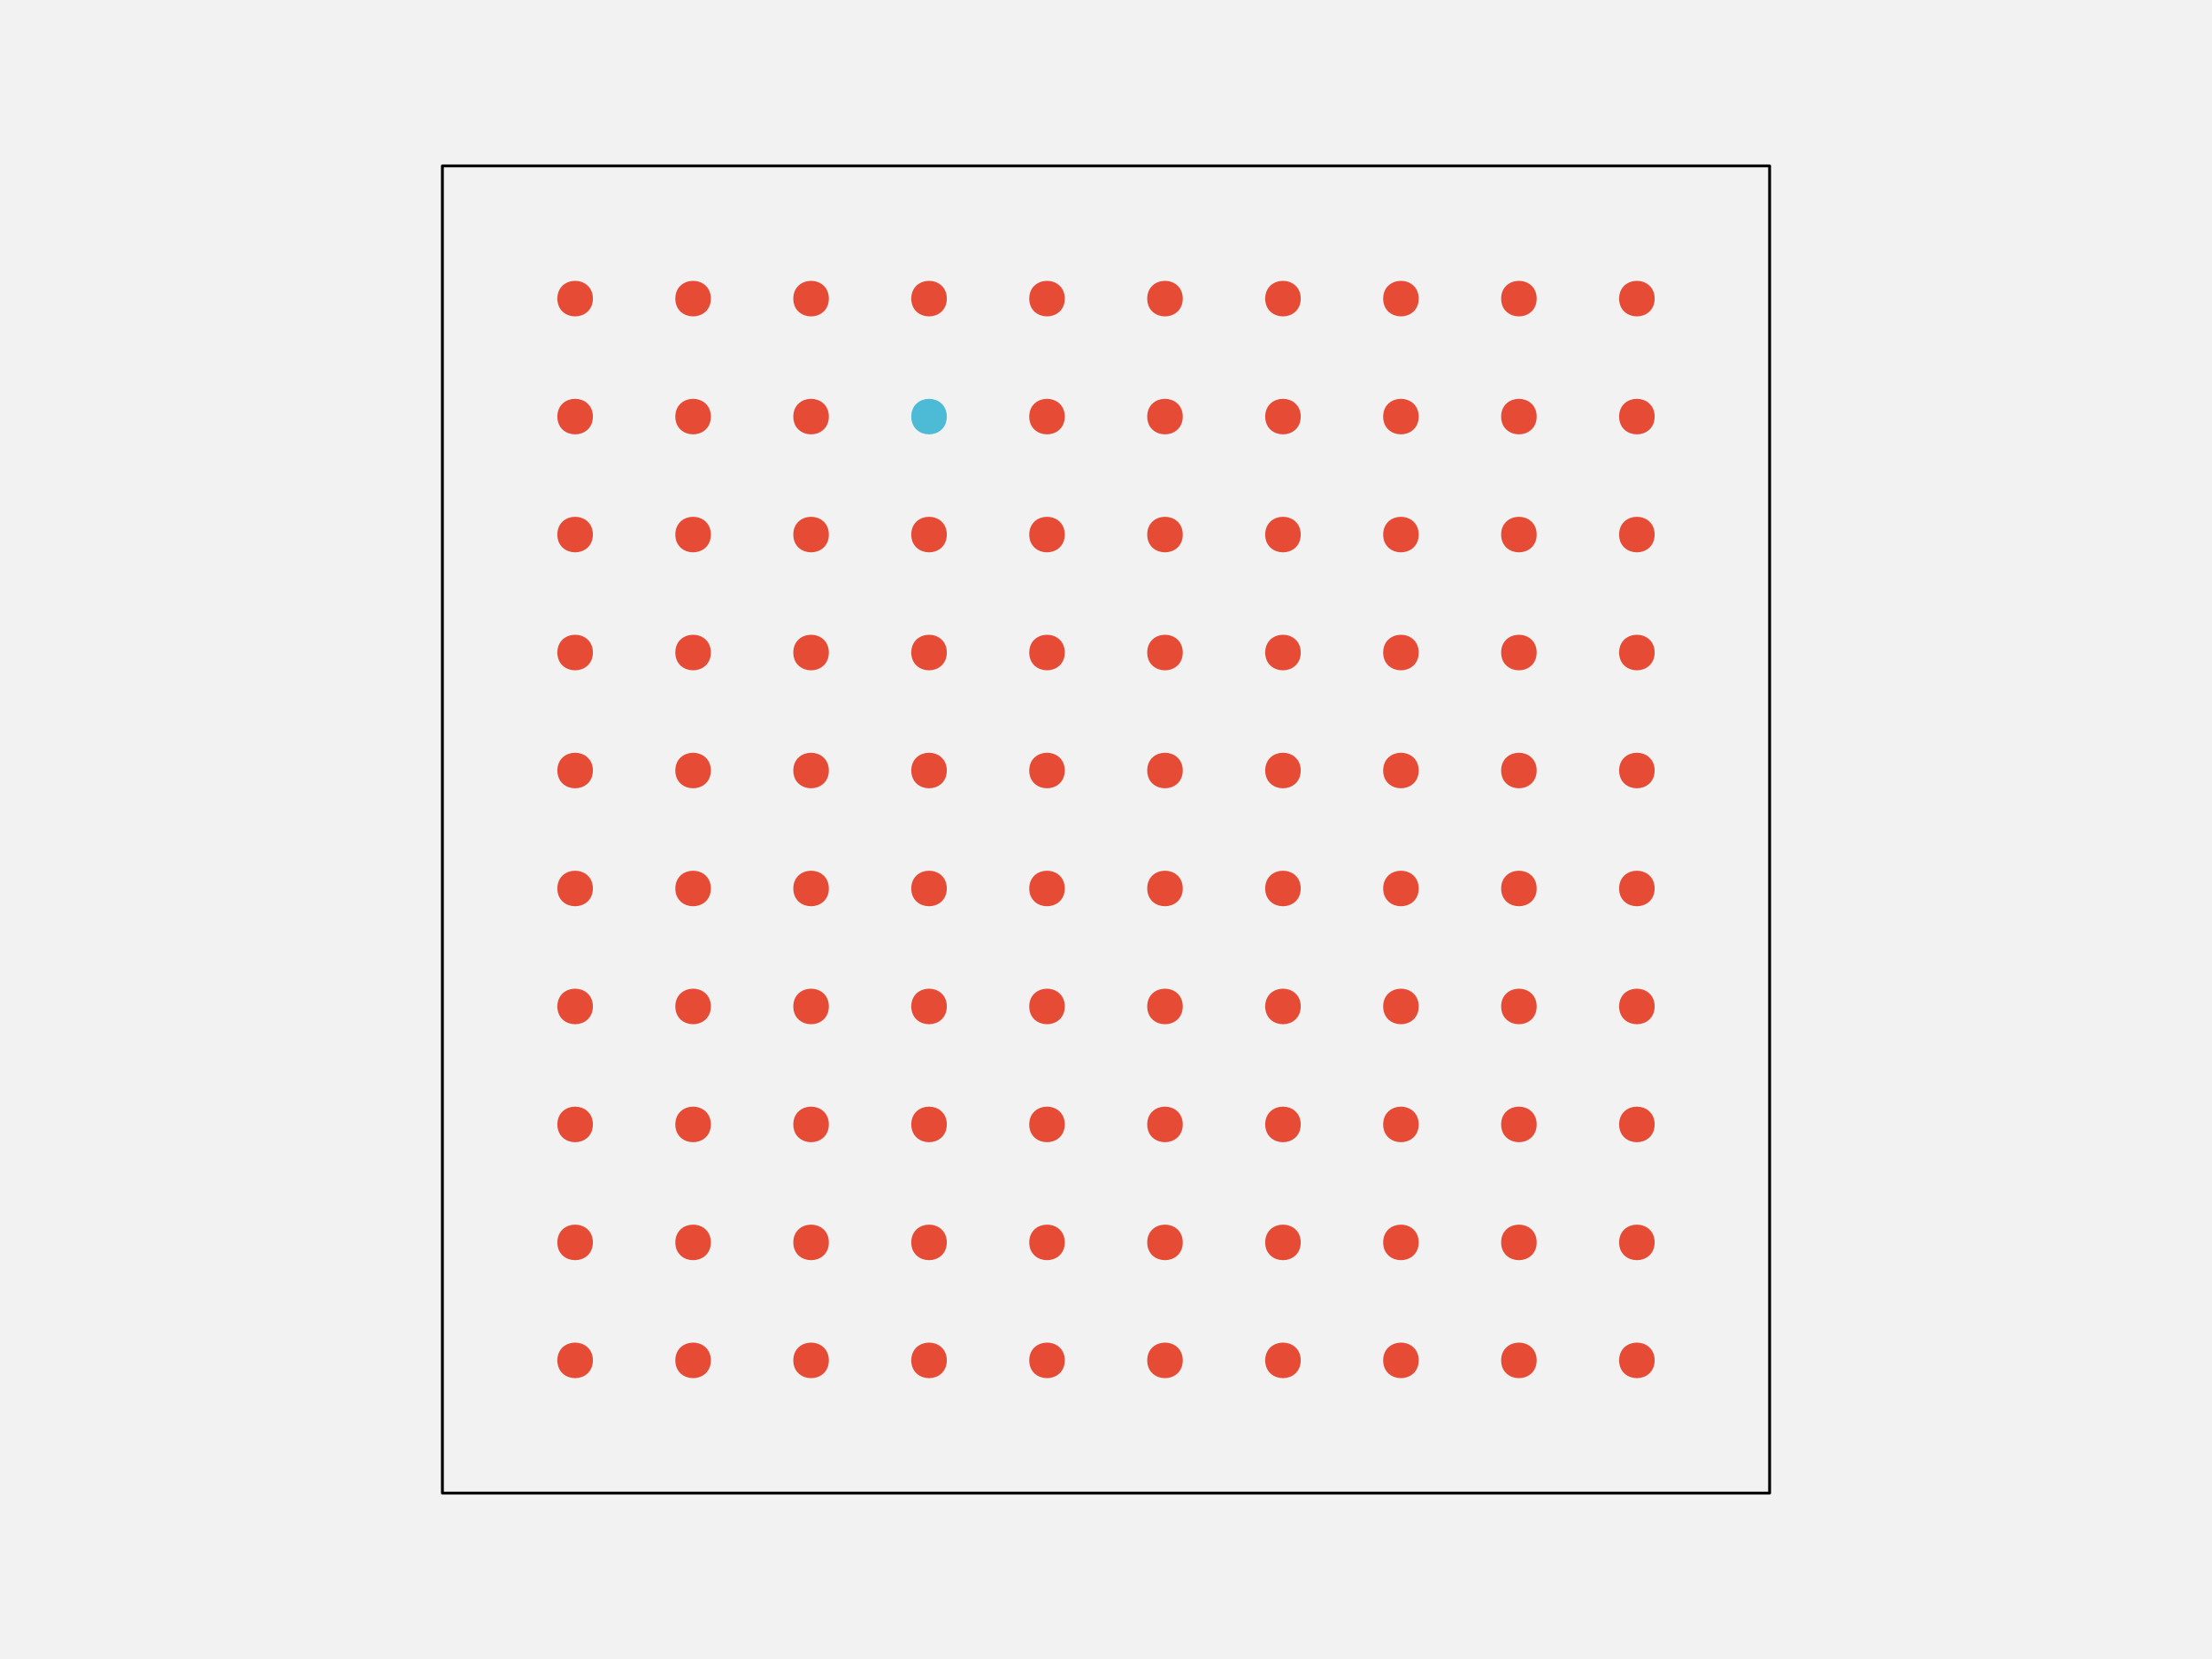
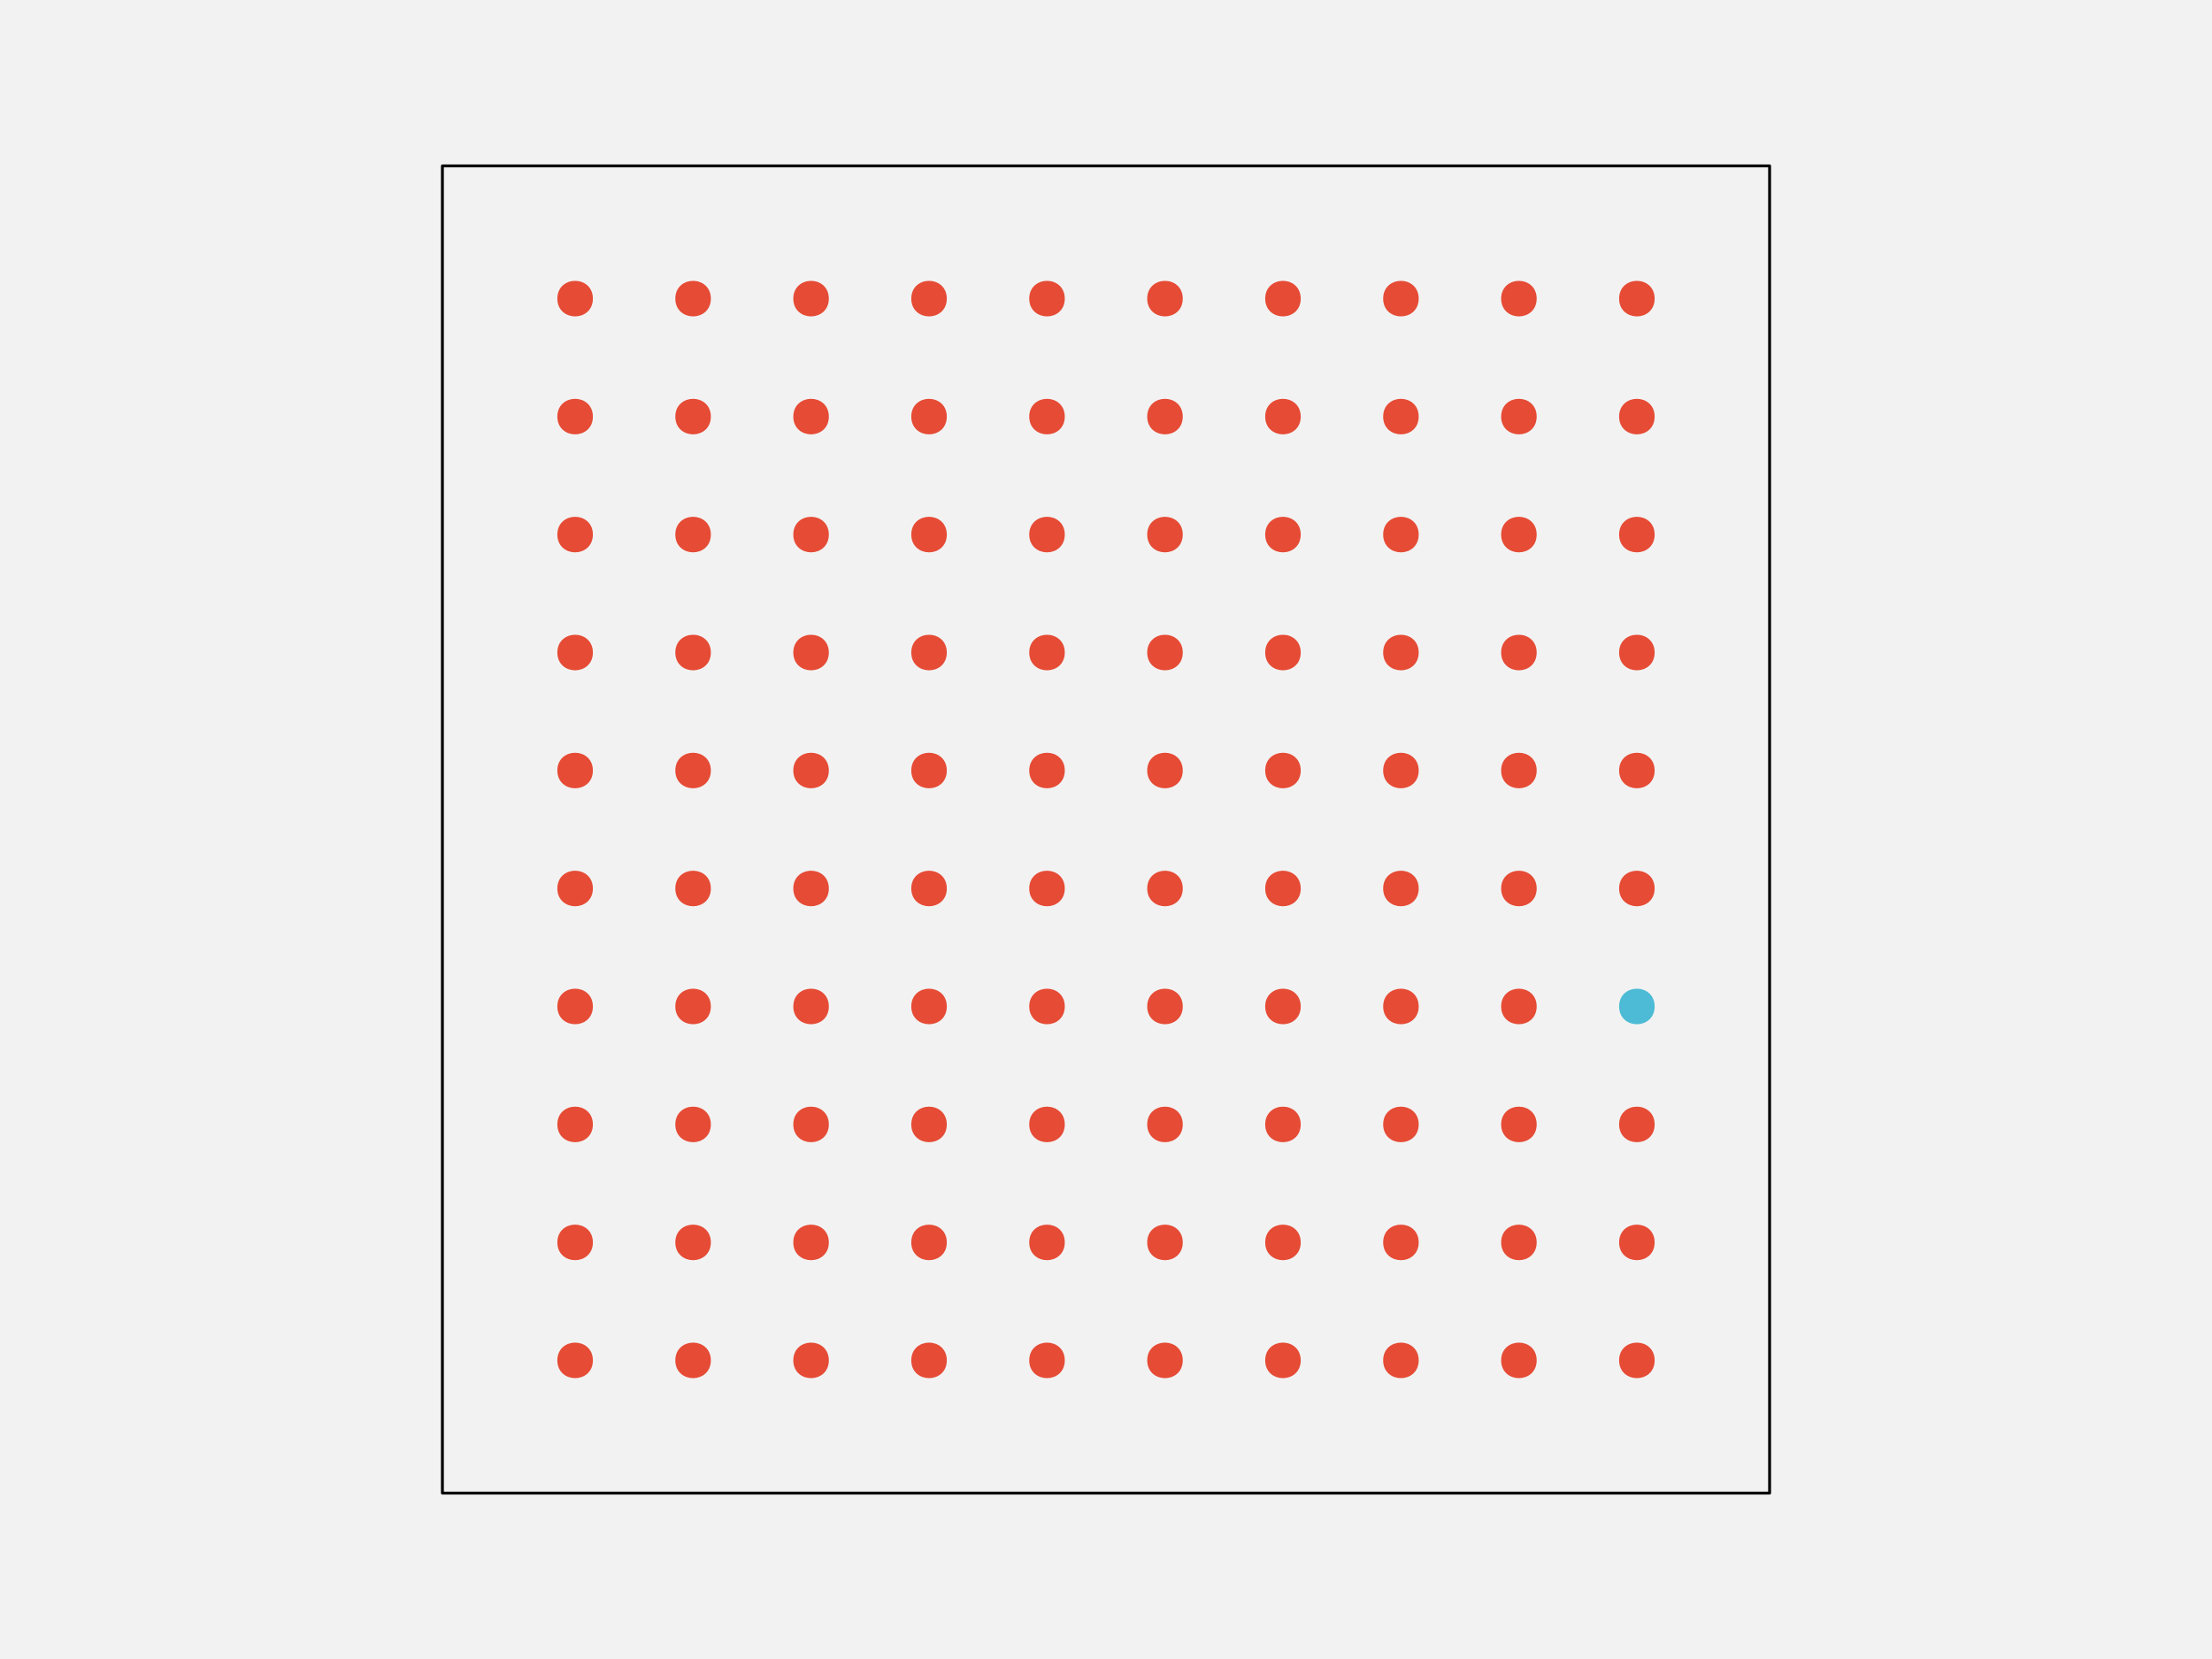
<svg xmlns="http://www.w3.org/2000/svg" width="576pt" height="432pt" viewBox="0 0 576 432" version="1.1">
  <g id="surface108">
    <rect x="0" y="0" width="576" height="432" style="fill:rgb(94.902%,94.902%,94.902%);fill-opacity:1;stroke:none;" />
    <path style="fill-rule:nonzero;fill:rgb(94.902%,94.902%,94.902%);fill-opacity:1;stroke-width:0.75;stroke-linecap:round;stroke-linejoin:round;stroke:rgb(0%,0%,0%);stroke-opacity:1;stroke-miterlimit:10;" d="M 115.199 388.801 L 460.801 388.801 L 460.801 43.199 L 115.199 43.199 Z M 115.199 388.801 " />
    <path style="fill-rule:nonzero;fill:rgb(90.196%,29.412%,20.784%);fill-opacity:1;stroke-width:0.75;stroke-linecap:round;stroke-linejoin:round;stroke:rgb(90.196%,29.412%,20.784%);stroke-opacity:1;stroke-miterlimit:10;" d="M 154.012 354.238 C 154.012 359.91 145.508 359.91 145.508 354.238 C 145.508 348.57 154.012 348.57 154.012 354.238 " />
    <path style="fill-rule:nonzero;fill:rgb(90.196%,29.412%,20.784%);fill-opacity:1;stroke-width:0.75;stroke-linecap:round;stroke-linejoin:round;stroke:rgb(90.196%,29.412%,20.784%);stroke-opacity:1;stroke-miterlimit:10;" d="M 184.73 354.238 C 184.73 359.91 176.227 359.91 176.227 354.238 C 176.227 348.57 184.73 348.57 184.73 354.238 " />
    <path style="fill-rule:nonzero;fill:rgb(90.196%,29.412%,20.784%);fill-opacity:1;stroke-width:0.75;stroke-linecap:round;stroke-linejoin:round;stroke:rgb(90.196%,29.412%,20.784%);stroke-opacity:1;stroke-miterlimit:10;" d="M 215.453 354.238 C 215.453 359.91 206.949 359.91 206.949 354.238 C 206.949 348.57 215.453 348.57 215.453 354.238 " />
    <path style="fill-rule:nonzero;fill:rgb(90.196%,29.412%,20.784%);fill-opacity:1;stroke-width:0.75;stroke-linecap:round;stroke-linejoin:round;stroke:rgb(90.196%,29.412%,20.784%);stroke-opacity:1;stroke-miterlimit:10;" d="M 246.172 354.238 C 246.172 359.91 237.668 359.91 237.668 354.238 C 237.668 348.57 246.172 348.57 246.172 354.238 " />
    <path style="fill-rule:nonzero;fill:rgb(90.196%,29.412%,20.784%);fill-opacity:1;stroke-width:0.75;stroke-linecap:round;stroke-linejoin:round;stroke:rgb(90.196%,29.412%,20.784%);stroke-opacity:1;stroke-miterlimit:10;" d="M 276.891 354.238 C 276.891 359.91 268.387 359.91 268.387 354.238 C 268.387 348.57 276.891 348.57 276.891 354.238 " />
    <path style="fill-rule:nonzero;fill:rgb(90.196%,29.412%,20.784%);fill-opacity:1;stroke-width:0.75;stroke-linecap:round;stroke-linejoin:round;stroke:rgb(90.196%,29.412%,20.784%);stroke-opacity:1;stroke-miterlimit:10;" d="M 307.613 354.238 C 307.613 359.91 299.109 359.91 299.109 354.238 C 299.109 348.57 307.613 348.57 307.613 354.238 " />
    <path style="fill-rule:nonzero;fill:rgb(90.196%,29.412%,20.784%);fill-opacity:1;stroke-width:0.75;stroke-linecap:round;stroke-linejoin:round;stroke:rgb(90.196%,29.412%,20.784%);stroke-opacity:1;stroke-miterlimit:10;" d="M 338.332 354.238 C 338.332 359.91 329.828 359.91 329.828 354.238 C 329.828 348.57 338.332 348.57 338.332 354.238 " />
    <path style="fill-rule:nonzero;fill:rgb(90.196%,29.412%,20.784%);fill-opacity:1;stroke-width:0.75;stroke-linecap:round;stroke-linejoin:round;stroke:rgb(90.196%,29.412%,20.784%);stroke-opacity:1;stroke-miterlimit:10;" d="M 369.051 354.238 C 369.051 359.91 360.547 359.91 360.547 354.238 C 360.547 348.57 369.051 348.57 369.051 354.238 " />
    <path style="fill-rule:nonzero;fill:rgb(90.196%,29.412%,20.784%);fill-opacity:1;stroke-width:0.75;stroke-linecap:round;stroke-linejoin:round;stroke:rgb(90.196%,29.412%,20.784%);stroke-opacity:1;stroke-miterlimit:10;" d="M 399.773 354.238 C 399.773 359.91 391.27 359.91 391.27 354.238 C 391.27 348.57 399.773 348.57 399.773 354.238 " />
    <path style="fill-rule:nonzero;fill:rgb(90.196%,29.412%,20.784%);fill-opacity:1;stroke-width:0.75;stroke-linecap:round;stroke-linejoin:round;stroke:rgb(90.196%,29.412%,20.784%);stroke-opacity:1;stroke-miterlimit:10;" d="M 430.492 354.238 C 430.492 359.91 421.988 359.91 421.988 354.238 C 421.988 348.57 430.492 348.57 430.492 354.238 " />
    <path style="fill-rule:nonzero;fill:rgb(90.196%,29.412%,20.784%);fill-opacity:1;stroke-width:0.75;stroke-linecap:round;stroke-linejoin:round;stroke:rgb(90.196%,29.412%,20.784%);stroke-opacity:1;stroke-miterlimit:10;" d="M 154.012 323.52 C 154.012 329.188 145.508 329.188 145.508 323.52 C 145.508 317.852 154.012 317.852 154.012 323.52 " />
    <path style="fill-rule:nonzero;fill:rgb(90.196%,29.412%,20.784%);fill-opacity:1;stroke-width:0.75;stroke-linecap:round;stroke-linejoin:round;stroke:rgb(90.196%,29.412%,20.784%);stroke-opacity:1;stroke-miterlimit:10;" d="M 184.73 323.52 C 184.73 329.188 176.227 329.188 176.227 323.52 C 176.227 317.852 184.73 317.852 184.73 323.52 " />
    <path style="fill-rule:nonzero;fill:rgb(90.196%,29.412%,20.784%);fill-opacity:1;stroke-width:0.75;stroke-linecap:round;stroke-linejoin:round;stroke:rgb(90.196%,29.412%,20.784%);stroke-opacity:1;stroke-miterlimit:10;" d="M 215.453 323.52 C 215.453 329.188 206.949 329.188 206.949 323.52 C 206.949 317.852 215.453 317.852 215.453 323.52 " />
    <path style="fill-rule:nonzero;fill:rgb(90.196%,29.412%,20.784%);fill-opacity:1;stroke-width:0.75;stroke-linecap:round;stroke-linejoin:round;stroke:rgb(90.196%,29.412%,20.784%);stroke-opacity:1;stroke-miterlimit:10;" d="M 246.172 323.52 C 246.172 329.188 237.668 329.188 237.668 323.52 C 237.668 317.852 246.172 317.852 246.172 323.52 " />
    <path style="fill-rule:nonzero;fill:rgb(90.196%,29.412%,20.784%);fill-opacity:1;stroke-width:0.75;stroke-linecap:round;stroke-linejoin:round;stroke:rgb(90.196%,29.412%,20.784%);stroke-opacity:1;stroke-miterlimit:10;" d="M 276.891 323.52 C 276.891 329.188 268.387 329.188 268.387 323.52 C 268.387 317.852 276.891 317.852 276.891 323.52 " />
    <path style="fill-rule:nonzero;fill:rgb(90.196%,29.412%,20.784%);fill-opacity:1;stroke-width:0.75;stroke-linecap:round;stroke-linejoin:round;stroke:rgb(90.196%,29.412%,20.784%);stroke-opacity:1;stroke-miterlimit:10;" d="M 307.613 323.52 C 307.613 329.188 299.109 329.188 299.109 323.52 C 299.109 317.852 307.613 317.852 307.613 323.52 " />
    <path style="fill-rule:nonzero;fill:rgb(90.196%,29.412%,20.784%);fill-opacity:1;stroke-width:0.75;stroke-linecap:round;stroke-linejoin:round;stroke:rgb(90.196%,29.412%,20.784%);stroke-opacity:1;stroke-miterlimit:10;" d="M 338.332 323.52 C 338.332 329.188 329.828 329.188 329.828 323.52 C 329.828 317.852 338.332 317.852 338.332 323.52 " />
    <path style="fill-rule:nonzero;fill:rgb(90.196%,29.412%,20.784%);fill-opacity:1;stroke-width:0.75;stroke-linecap:round;stroke-linejoin:round;stroke:rgb(90.196%,29.412%,20.784%);stroke-opacity:1;stroke-miterlimit:10;" d="M 369.051 323.52 C 369.051 329.188 360.547 329.188 360.547 323.52 C 360.547 317.852 369.051 317.852 369.051 323.52 " />
    <path style="fill-rule:nonzero;fill:rgb(90.196%,29.412%,20.784%);fill-opacity:1;stroke-width:0.75;stroke-linecap:round;stroke-linejoin:round;stroke:rgb(90.196%,29.412%,20.784%);stroke-opacity:1;stroke-miterlimit:10;" d="M 399.773 323.52 C 399.773 329.188 391.27 329.188 391.27 323.52 C 391.27 317.852 399.773 317.852 399.773 323.52 " />
    <path style="fill-rule:nonzero;fill:rgb(90.196%,29.412%,20.784%);fill-opacity:1;stroke-width:0.75;stroke-linecap:round;stroke-linejoin:round;stroke:rgb(90.196%,29.412%,20.784%);stroke-opacity:1;stroke-miterlimit:10;" d="M 430.492 323.52 C 430.492 329.188 421.988 329.188 421.988 323.52 C 421.988 317.852 430.492 317.852 430.492 323.52 " />
    <path style="fill-rule:nonzero;fill:rgb(90.196%,29.412%,20.784%);fill-opacity:1;stroke-width:0.75;stroke-linecap:round;stroke-linejoin:round;stroke:rgb(90.196%,29.412%,20.784%);stroke-opacity:1;stroke-miterlimit:10;" d="M 154.012 292.801 C 154.012 298.469 145.508 298.469 145.508 292.801 C 145.508 287.129 154.012 287.129 154.012 292.801 " />
    <path style="fill-rule:nonzero;fill:rgb(90.196%,29.412%,20.784%);fill-opacity:1;stroke-width:0.75;stroke-linecap:round;stroke-linejoin:round;stroke:rgb(90.196%,29.412%,20.784%);stroke-opacity:1;stroke-miterlimit:10;" d="M 184.73 292.801 C 184.73 298.469 176.227 298.469 176.227 292.801 C 176.227 287.129 184.73 287.129 184.73 292.801 " />
    <path style="fill-rule:nonzero;fill:rgb(90.196%,29.412%,20.784%);fill-opacity:1;stroke-width:0.75;stroke-linecap:round;stroke-linejoin:round;stroke:rgb(90.196%,29.412%,20.784%);stroke-opacity:1;stroke-miterlimit:10;" d="M 215.453 292.801 C 215.453 298.469 206.949 298.469 206.949 292.801 C 206.949 287.129 215.453 287.129 215.453 292.801 " />
    <path style="fill-rule:nonzero;fill:rgb(90.196%,29.412%,20.784%);fill-opacity:1;stroke-width:0.75;stroke-linecap:round;stroke-linejoin:round;stroke:rgb(90.196%,29.412%,20.784%);stroke-opacity:1;stroke-miterlimit:10;" d="M 246.172 292.801 C 246.172 298.469 237.668 298.469 237.668 292.801 C 237.668 287.129 246.172 287.129 246.172 292.801 " />
    <path style="fill-rule:nonzero;fill:rgb(90.196%,29.412%,20.784%);fill-opacity:1;stroke-width:0.75;stroke-linecap:round;stroke-linejoin:round;stroke:rgb(90.196%,29.412%,20.784%);stroke-opacity:1;stroke-miterlimit:10;" d="M 276.891 292.801 C 276.891 298.469 268.387 298.469 268.387 292.801 C 268.387 287.129 276.891 287.129 276.891 292.801 " />
    <path style="fill-rule:nonzero;fill:rgb(90.196%,29.412%,20.784%);fill-opacity:1;stroke-width:0.75;stroke-linecap:round;stroke-linejoin:round;stroke:rgb(90.196%,29.412%,20.784%);stroke-opacity:1;stroke-miterlimit:10;" d="M 307.613 292.801 C 307.613 298.469 299.109 298.469 299.109 292.801 C 299.109 287.129 307.613 287.129 307.613 292.801 " />
    <path style="fill-rule:nonzero;fill:rgb(90.196%,29.412%,20.784%);fill-opacity:1;stroke-width:0.75;stroke-linecap:round;stroke-linejoin:round;stroke:rgb(90.196%,29.412%,20.784%);stroke-opacity:1;stroke-miterlimit:10;" d="M 338.332 292.801 C 338.332 298.469 329.828 298.469 329.828 292.801 C 329.828 287.129 338.332 287.129 338.332 292.801 " />
    <path style="fill-rule:nonzero;fill:rgb(90.196%,29.412%,20.784%);fill-opacity:1;stroke-width:0.75;stroke-linecap:round;stroke-linejoin:round;stroke:rgb(90.196%,29.412%,20.784%);stroke-opacity:1;stroke-miterlimit:10;" d="M 369.051 292.801 C 369.051 298.469 360.547 298.469 360.547 292.801 C 360.547 287.129 369.051 287.129 369.051 292.801 " />
    <path style="fill-rule:nonzero;fill:rgb(90.196%,29.412%,20.784%);fill-opacity:1;stroke-width:0.75;stroke-linecap:round;stroke-linejoin:round;stroke:rgb(90.196%,29.412%,20.784%);stroke-opacity:1;stroke-miterlimit:10;" d="M 399.773 292.801 C 399.773 298.469 391.27 298.469 391.27 292.801 C 391.27 287.129 399.773 287.129 399.773 292.801 " />
    <path style="fill-rule:nonzero;fill:rgb(90.196%,29.412%,20.784%);fill-opacity:1;stroke-width:0.75;stroke-linecap:round;stroke-linejoin:round;stroke:rgb(90.196%,29.412%,20.784%);stroke-opacity:1;stroke-miterlimit:10;" d="M 430.492 292.801 C 430.492 298.469 421.988 298.469 421.988 292.801 C 421.988 287.129 430.492 287.129 430.492 292.801 " />
    <path style="fill-rule:nonzero;fill:rgb(90.196%,29.412%,20.784%);fill-opacity:1;stroke-width:0.75;stroke-linecap:round;stroke-linejoin:round;stroke:rgb(90.196%,29.412%,20.784%);stroke-opacity:1;stroke-miterlimit:10;" d="M 154.012 262.078 C 154.012 267.75 145.508 267.75 145.508 262.078 C 145.508 256.41 154.012 256.41 154.012 262.078 " />
    <path style="fill-rule:nonzero;fill:rgb(90.196%,29.412%,20.784%);fill-opacity:1;stroke-width:0.75;stroke-linecap:round;stroke-linejoin:round;stroke:rgb(90.196%,29.412%,20.784%);stroke-opacity:1;stroke-miterlimit:10;" d="M 184.73 262.078 C 184.73 267.75 176.227 267.75 176.227 262.078 C 176.227 256.41 184.73 256.41 184.73 262.078 " />
    <path style="fill-rule:nonzero;fill:rgb(90.196%,29.412%,20.784%);fill-opacity:1;stroke-width:0.75;stroke-linecap:round;stroke-linejoin:round;stroke:rgb(90.196%,29.412%,20.784%);stroke-opacity:1;stroke-miterlimit:10;" d="M 215.453 262.078 C 215.453 267.75 206.949 267.75 206.949 262.078 C 206.949 256.41 215.453 256.41 215.453 262.078 " />
    <path style="fill-rule:nonzero;fill:rgb(90.196%,29.412%,20.784%);fill-opacity:1;stroke-width:0.75;stroke-linecap:round;stroke-linejoin:round;stroke:rgb(90.196%,29.412%,20.784%);stroke-opacity:1;stroke-miterlimit:10;" d="M 246.172 262.078 C 246.172 267.75 237.668 267.75 237.668 262.078 C 237.668 256.41 246.172 256.41 246.172 262.078 " />
    <path style="fill-rule:nonzero;fill:rgb(90.196%,29.412%,20.784%);fill-opacity:1;stroke-width:0.75;stroke-linecap:round;stroke-linejoin:round;stroke:rgb(90.196%,29.412%,20.784%);stroke-opacity:1;stroke-miterlimit:10;" d="M 276.891 262.078 C 276.891 267.75 268.387 267.75 268.387 262.078 C 268.387 256.41 276.891 256.41 276.891 262.078 " />
    <path style="fill-rule:nonzero;fill:rgb(90.196%,29.412%,20.784%);fill-opacity:1;stroke-width:0.75;stroke-linecap:round;stroke-linejoin:round;stroke:rgb(90.196%,29.412%,20.784%);stroke-opacity:1;stroke-miterlimit:10;" d="M 307.613 262.078 C 307.613 267.75 299.109 267.75 299.109 262.078 C 299.109 256.41 307.613 256.41 307.613 262.078 " />
    <path style="fill-rule:nonzero;fill:rgb(90.196%,29.412%,20.784%);fill-opacity:1;stroke-width:0.75;stroke-linecap:round;stroke-linejoin:round;stroke:rgb(90.196%,29.412%,20.784%);stroke-opacity:1;stroke-miterlimit:10;" d="M 338.332 262.078 C 338.332 267.75 329.828 267.75 329.828 262.078 C 329.828 256.41 338.332 256.41 338.332 262.078 " />
    <path style="fill-rule:nonzero;fill:rgb(90.196%,29.412%,20.784%);fill-opacity:1;stroke-width:0.75;stroke-linecap:round;stroke-linejoin:round;stroke:rgb(90.196%,29.412%,20.784%);stroke-opacity:1;stroke-miterlimit:10;" d="M 369.051 262.078 C 369.051 267.75 360.547 267.75 360.547 262.078 C 360.547 256.41 369.051 256.41 369.051 262.078 " />
    <path style="fill-rule:nonzero;fill:rgb(90.196%,29.412%,20.784%);fill-opacity:1;stroke-width:0.75;stroke-linecap:round;stroke-linejoin:round;stroke:rgb(90.196%,29.412%,20.784%);stroke-opacity:1;stroke-miterlimit:10;" d="M 399.773 262.078 C 399.773 267.75 391.27 267.75 391.27 262.078 C 391.27 256.41 399.773 256.41 399.773 262.078 " />
-     <path style="fill-rule:nonzero;fill:rgb(90.196%,29.412%,20.784%);fill-opacity:1;stroke-width:0.75;stroke-linecap:round;stroke-linejoin:round;stroke:rgb(90.196%,29.412%,20.784%);stroke-opacity:1;stroke-miterlimit:10;" d="M 430.492 262.078 C 430.492 267.75 421.988 267.75 421.988 262.078 C 421.988 256.41 430.492 256.41 430.492 262.078 " />
+     <path style="fill-rule:nonzero;fill:rgb(30.196%,73.333%,83.529%);fill-opacity:1;stroke-width:0.75;stroke-linecap:round;stroke-linejoin:round;stroke:rgb(30.196%,73.333%,83.529%);stroke-opacity:1;stroke-miterlimit:10;" d="M 430.492 262.078 C 430.492 267.75 421.988 267.75 421.988 262.078 C 421.988 256.41 430.492 256.41 430.492 262.078 " />
    <path style="fill-rule:nonzero;fill:rgb(90.196%,29.412%,20.784%);fill-opacity:1;stroke-width:0.75;stroke-linecap:round;stroke-linejoin:round;stroke:rgb(90.196%,29.412%,20.784%);stroke-opacity:1;stroke-miterlimit:10;" d="M 154.012 231.359 C 154.012 237.027 145.508 237.027 145.508 231.359 C 145.508 225.691 154.012 225.691 154.012 231.359 " />
    <path style="fill-rule:nonzero;fill:rgb(90.196%,29.412%,20.784%);fill-opacity:1;stroke-width:0.75;stroke-linecap:round;stroke-linejoin:round;stroke:rgb(90.196%,29.412%,20.784%);stroke-opacity:1;stroke-miterlimit:10;" d="M 184.73 231.359 C 184.73 237.027 176.227 237.027 176.227 231.359 C 176.227 225.691 184.73 225.691 184.73 231.359 " />
    <path style="fill-rule:nonzero;fill:rgb(90.196%,29.412%,20.784%);fill-opacity:1;stroke-width:0.75;stroke-linecap:round;stroke-linejoin:round;stroke:rgb(90.196%,29.412%,20.784%);stroke-opacity:1;stroke-miterlimit:10;" d="M 215.453 231.359 C 215.453 237.027 206.949 237.027 206.949 231.359 C 206.949 225.691 215.453 225.691 215.453 231.359 " />
    <path style="fill-rule:nonzero;fill:rgb(90.196%,29.412%,20.784%);fill-opacity:1;stroke-width:0.75;stroke-linecap:round;stroke-linejoin:round;stroke:rgb(90.196%,29.412%,20.784%);stroke-opacity:1;stroke-miterlimit:10;" d="M 246.172 231.359 C 246.172 237.027 237.668 237.027 237.668 231.359 C 237.668 225.691 246.172 225.691 246.172 231.359 " />
    <path style="fill-rule:nonzero;fill:rgb(90.196%,29.412%,20.784%);fill-opacity:1;stroke-width:0.75;stroke-linecap:round;stroke-linejoin:round;stroke:rgb(90.196%,29.412%,20.784%);stroke-opacity:1;stroke-miterlimit:10;" d="M 276.891 231.359 C 276.891 237.027 268.387 237.027 268.387 231.359 C 268.387 225.691 276.891 225.691 276.891 231.359 " />
    <path style="fill-rule:nonzero;fill:rgb(90.196%,29.412%,20.784%);fill-opacity:1;stroke-width:0.75;stroke-linecap:round;stroke-linejoin:round;stroke:rgb(90.196%,29.412%,20.784%);stroke-opacity:1;stroke-miterlimit:10;" d="M 307.613 231.359 C 307.613 237.027 299.109 237.027 299.109 231.359 C 299.109 225.691 307.613 225.691 307.613 231.359 " />
    <path style="fill-rule:nonzero;fill:rgb(90.196%,29.412%,20.784%);fill-opacity:1;stroke-width:0.75;stroke-linecap:round;stroke-linejoin:round;stroke:rgb(90.196%,29.412%,20.784%);stroke-opacity:1;stroke-miterlimit:10;" d="M 338.332 231.359 C 338.332 237.027 329.828 237.027 329.828 231.359 C 329.828 225.691 338.332 225.691 338.332 231.359 " />
    <path style="fill-rule:nonzero;fill:rgb(90.196%,29.412%,20.784%);fill-opacity:1;stroke-width:0.75;stroke-linecap:round;stroke-linejoin:round;stroke:rgb(90.196%,29.412%,20.784%);stroke-opacity:1;stroke-miterlimit:10;" d="M 369.051 231.359 C 369.051 237.027 360.547 237.027 360.547 231.359 C 360.547 225.691 369.051 225.691 369.051 231.359 " />
    <path style="fill-rule:nonzero;fill:rgb(90.196%,29.412%,20.784%);fill-opacity:1;stroke-width:0.75;stroke-linecap:round;stroke-linejoin:round;stroke:rgb(90.196%,29.412%,20.784%);stroke-opacity:1;stroke-miterlimit:10;" d="M 399.773 231.359 C 399.773 237.027 391.27 237.027 391.27 231.359 C 391.27 225.691 399.773 225.691 399.773 231.359 " />
    <path style="fill-rule:nonzero;fill:rgb(90.196%,29.412%,20.784%);fill-opacity:1;stroke-width:0.75;stroke-linecap:round;stroke-linejoin:round;stroke:rgb(90.196%,29.412%,20.784%);stroke-opacity:1;stroke-miterlimit:10;" d="M 430.492 231.359 C 430.492 237.027 421.988 237.027 421.988 231.359 C 421.988 225.691 430.492 225.691 430.492 231.359 " />
    <path style="fill-rule:nonzero;fill:rgb(90.196%,29.412%,20.784%);fill-opacity:1;stroke-width:0.75;stroke-linecap:round;stroke-linejoin:round;stroke:rgb(90.196%,29.412%,20.784%);stroke-opacity:1;stroke-miterlimit:10;" d="M 154.012 200.641 C 154.012 206.309 145.508 206.309 145.508 200.641 C 145.508 194.973 154.012 194.973 154.012 200.641 " />
    <path style="fill-rule:nonzero;fill:rgb(90.196%,29.412%,20.784%);fill-opacity:1;stroke-width:0.75;stroke-linecap:round;stroke-linejoin:round;stroke:rgb(90.196%,29.412%,20.784%);stroke-opacity:1;stroke-miterlimit:10;" d="M 184.73 200.641 C 184.73 206.309 176.227 206.309 176.227 200.641 C 176.227 194.973 184.73 194.973 184.73 200.641 " />
    <path style="fill-rule:nonzero;fill:rgb(90.196%,29.412%,20.784%);fill-opacity:1;stroke-width:0.75;stroke-linecap:round;stroke-linejoin:round;stroke:rgb(90.196%,29.412%,20.784%);stroke-opacity:1;stroke-miterlimit:10;" d="M 215.453 200.641 C 215.453 206.309 206.949 206.309 206.949 200.641 C 206.949 194.973 215.453 194.973 215.453 200.641 " />
    <path style="fill-rule:nonzero;fill:rgb(90.196%,29.412%,20.784%);fill-opacity:1;stroke-width:0.75;stroke-linecap:round;stroke-linejoin:round;stroke:rgb(90.196%,29.412%,20.784%);stroke-opacity:1;stroke-miterlimit:10;" d="M 246.172 200.641 C 246.172 206.309 237.668 206.309 237.668 200.641 C 237.668 194.973 246.172 194.973 246.172 200.641 " />
    <path style="fill-rule:nonzero;fill:rgb(90.196%,29.412%,20.784%);fill-opacity:1;stroke-width:0.75;stroke-linecap:round;stroke-linejoin:round;stroke:rgb(90.196%,29.412%,20.784%);stroke-opacity:1;stroke-miterlimit:10;" d="M 276.891 200.641 C 276.891 206.309 268.387 206.309 268.387 200.641 C 268.387 194.973 276.891 194.973 276.891 200.641 " />
    <path style="fill-rule:nonzero;fill:rgb(90.196%,29.412%,20.784%);fill-opacity:1;stroke-width:0.75;stroke-linecap:round;stroke-linejoin:round;stroke:rgb(90.196%,29.412%,20.784%);stroke-opacity:1;stroke-miterlimit:10;" d="M 307.613 200.641 C 307.613 206.309 299.109 206.309 299.109 200.641 C 299.109 194.973 307.613 194.973 307.613 200.641 " />
    <path style="fill-rule:nonzero;fill:rgb(90.196%,29.412%,20.784%);fill-opacity:1;stroke-width:0.75;stroke-linecap:round;stroke-linejoin:round;stroke:rgb(90.196%,29.412%,20.784%);stroke-opacity:1;stroke-miterlimit:10;" d="M 338.332 200.641 C 338.332 206.309 329.828 206.309 329.828 200.641 C 329.828 194.973 338.332 194.973 338.332 200.641 " />
    <path style="fill-rule:nonzero;fill:rgb(90.196%,29.412%,20.784%);fill-opacity:1;stroke-width:0.75;stroke-linecap:round;stroke-linejoin:round;stroke:rgb(90.196%,29.412%,20.784%);stroke-opacity:1;stroke-miterlimit:10;" d="M 369.051 200.641 C 369.051 206.309 360.547 206.309 360.547 200.641 C 360.547 194.973 369.051 194.973 369.051 200.641 " />
    <path style="fill-rule:nonzero;fill:rgb(90.196%,29.412%,20.784%);fill-opacity:1;stroke-width:0.75;stroke-linecap:round;stroke-linejoin:round;stroke:rgb(90.196%,29.412%,20.784%);stroke-opacity:1;stroke-miterlimit:10;" d="M 399.773 200.641 C 399.773 206.309 391.27 206.309 391.27 200.641 C 391.27 194.973 399.773 194.973 399.773 200.641 " />
    <path style="fill-rule:nonzero;fill:rgb(90.196%,29.412%,20.784%);fill-opacity:1;stroke-width:0.75;stroke-linecap:round;stroke-linejoin:round;stroke:rgb(90.196%,29.412%,20.784%);stroke-opacity:1;stroke-miterlimit:10;" d="M 430.492 200.641 C 430.492 206.309 421.988 206.309 421.988 200.641 C 421.988 194.973 430.492 194.973 430.492 200.641 " />
    <path style="fill-rule:nonzero;fill:rgb(90.196%,29.412%,20.784%);fill-opacity:1;stroke-width:0.75;stroke-linecap:round;stroke-linejoin:round;stroke:rgb(90.196%,29.412%,20.784%);stroke-opacity:1;stroke-miterlimit:10;" d="M 154.012 169.922 C 154.012 175.59 145.508 175.59 145.508 169.922 C 145.508 164.25 154.012 164.25 154.012 169.922 " />
    <path style="fill-rule:nonzero;fill:rgb(90.196%,29.412%,20.784%);fill-opacity:1;stroke-width:0.75;stroke-linecap:round;stroke-linejoin:round;stroke:rgb(90.196%,29.412%,20.784%);stroke-opacity:1;stroke-miterlimit:10;" d="M 184.73 169.922 C 184.73 175.59 176.227 175.59 176.227 169.922 C 176.227 164.25 184.73 164.25 184.73 169.922 " />
    <path style="fill-rule:nonzero;fill:rgb(90.196%,29.412%,20.784%);fill-opacity:1;stroke-width:0.75;stroke-linecap:round;stroke-linejoin:round;stroke:rgb(90.196%,29.412%,20.784%);stroke-opacity:1;stroke-miterlimit:10;" d="M 215.453 169.922 C 215.453 175.59 206.949 175.59 206.949 169.922 C 206.949 164.25 215.453 164.25 215.453 169.922 " />
    <path style="fill-rule:nonzero;fill:rgb(90.196%,29.412%,20.784%);fill-opacity:1;stroke-width:0.75;stroke-linecap:round;stroke-linejoin:round;stroke:rgb(90.196%,29.412%,20.784%);stroke-opacity:1;stroke-miterlimit:10;" d="M 246.172 169.922 C 246.172 175.59 237.668 175.59 237.668 169.922 C 237.668 164.25 246.172 164.25 246.172 169.922 " />
    <path style="fill-rule:nonzero;fill:rgb(90.196%,29.412%,20.784%);fill-opacity:1;stroke-width:0.75;stroke-linecap:round;stroke-linejoin:round;stroke:rgb(90.196%,29.412%,20.784%);stroke-opacity:1;stroke-miterlimit:10;" d="M 276.891 169.922 C 276.891 175.59 268.387 175.59 268.387 169.922 C 268.387 164.25 276.891 164.25 276.891 169.922 " />
    <path style="fill-rule:nonzero;fill:rgb(90.196%,29.412%,20.784%);fill-opacity:1;stroke-width:0.75;stroke-linecap:round;stroke-linejoin:round;stroke:rgb(90.196%,29.412%,20.784%);stroke-opacity:1;stroke-miterlimit:10;" d="M 307.613 169.922 C 307.613 175.59 299.109 175.59 299.109 169.922 C 299.109 164.25 307.613 164.25 307.613 169.922 " />
    <path style="fill-rule:nonzero;fill:rgb(90.196%,29.412%,20.784%);fill-opacity:1;stroke-width:0.75;stroke-linecap:round;stroke-linejoin:round;stroke:rgb(90.196%,29.412%,20.784%);stroke-opacity:1;stroke-miterlimit:10;" d="M 338.332 169.922 C 338.332 175.59 329.828 175.59 329.828 169.922 C 329.828 164.25 338.332 164.25 338.332 169.922 " />
    <path style="fill-rule:nonzero;fill:rgb(90.196%,29.412%,20.784%);fill-opacity:1;stroke-width:0.75;stroke-linecap:round;stroke-linejoin:round;stroke:rgb(90.196%,29.412%,20.784%);stroke-opacity:1;stroke-miterlimit:10;" d="M 369.051 169.922 C 369.051 175.59 360.547 175.59 360.547 169.922 C 360.547 164.25 369.051 164.25 369.051 169.922 " />
    <path style="fill-rule:nonzero;fill:rgb(90.196%,29.412%,20.784%);fill-opacity:1;stroke-width:0.75;stroke-linecap:round;stroke-linejoin:round;stroke:rgb(90.196%,29.412%,20.784%);stroke-opacity:1;stroke-miterlimit:10;" d="M 399.773 169.922 C 399.773 175.59 391.27 175.59 391.27 169.922 C 391.27 164.25 399.773 164.25 399.773 169.922 " />
    <path style="fill-rule:nonzero;fill:rgb(90.196%,29.412%,20.784%);fill-opacity:1;stroke-width:0.75;stroke-linecap:round;stroke-linejoin:round;stroke:rgb(90.196%,29.412%,20.784%);stroke-opacity:1;stroke-miterlimit:10;" d="M 430.492 169.922 C 430.492 175.59 421.988 175.59 421.988 169.922 C 421.988 164.25 430.492 164.25 430.492 169.922 " />
    <path style="fill-rule:nonzero;fill:rgb(90.196%,29.412%,20.784%);fill-opacity:1;stroke-width:0.75;stroke-linecap:round;stroke-linejoin:round;stroke:rgb(90.196%,29.412%,20.784%);stroke-opacity:1;stroke-miterlimit:10;" d="M 154.012 139.199 C 154.012 144.871 145.508 144.871 145.508 139.199 C 145.508 133.531 154.012 133.531 154.012 139.199 " />
    <path style="fill-rule:nonzero;fill:rgb(90.196%,29.412%,20.784%);fill-opacity:1;stroke-width:0.75;stroke-linecap:round;stroke-linejoin:round;stroke:rgb(90.196%,29.412%,20.784%);stroke-opacity:1;stroke-miterlimit:10;" d="M 184.73 139.199 C 184.73 144.871 176.227 144.871 176.227 139.199 C 176.227 133.531 184.73 133.531 184.73 139.199 " />
    <path style="fill-rule:nonzero;fill:rgb(90.196%,29.412%,20.784%);fill-opacity:1;stroke-width:0.75;stroke-linecap:round;stroke-linejoin:round;stroke:rgb(90.196%,29.412%,20.784%);stroke-opacity:1;stroke-miterlimit:10;" d="M 215.453 139.199 C 215.453 144.871 206.949 144.871 206.949 139.199 C 206.949 133.531 215.453 133.531 215.453 139.199 " />
    <path style="fill-rule:nonzero;fill:rgb(90.196%,29.412%,20.784%);fill-opacity:1;stroke-width:0.75;stroke-linecap:round;stroke-linejoin:round;stroke:rgb(90.196%,29.412%,20.784%);stroke-opacity:1;stroke-miterlimit:10;" d="M 246.172 139.199 C 246.172 144.871 237.668 144.871 237.668 139.199 C 237.668 133.531 246.172 133.531 246.172 139.199 " />
    <path style="fill-rule:nonzero;fill:rgb(90.196%,29.412%,20.784%);fill-opacity:1;stroke-width:0.75;stroke-linecap:round;stroke-linejoin:round;stroke:rgb(90.196%,29.412%,20.784%);stroke-opacity:1;stroke-miterlimit:10;" d="M 276.891 139.199 C 276.891 144.871 268.387 144.871 268.387 139.199 C 268.387 133.531 276.891 133.531 276.891 139.199 " />
    <path style="fill-rule:nonzero;fill:rgb(90.196%,29.412%,20.784%);fill-opacity:1;stroke-width:0.75;stroke-linecap:round;stroke-linejoin:round;stroke:rgb(90.196%,29.412%,20.784%);stroke-opacity:1;stroke-miterlimit:10;" d="M 307.613 139.199 C 307.613 144.871 299.109 144.871 299.109 139.199 C 299.109 133.531 307.613 133.531 307.613 139.199 " />
    <path style="fill-rule:nonzero;fill:rgb(90.196%,29.412%,20.784%);fill-opacity:1;stroke-width:0.75;stroke-linecap:round;stroke-linejoin:round;stroke:rgb(90.196%,29.412%,20.784%);stroke-opacity:1;stroke-miterlimit:10;" d="M 338.332 139.199 C 338.332 144.871 329.828 144.871 329.828 139.199 C 329.828 133.531 338.332 133.531 338.332 139.199 " />
    <path style="fill-rule:nonzero;fill:rgb(90.196%,29.412%,20.784%);fill-opacity:1;stroke-width:0.75;stroke-linecap:round;stroke-linejoin:round;stroke:rgb(90.196%,29.412%,20.784%);stroke-opacity:1;stroke-miterlimit:10;" d="M 369.051 139.199 C 369.051 144.871 360.547 144.871 360.547 139.199 C 360.547 133.531 369.051 133.531 369.051 139.199 " />
    <path style="fill-rule:nonzero;fill:rgb(90.196%,29.412%,20.784%);fill-opacity:1;stroke-width:0.75;stroke-linecap:round;stroke-linejoin:round;stroke:rgb(90.196%,29.412%,20.784%);stroke-opacity:1;stroke-miterlimit:10;" d="M 399.773 139.199 C 399.773 144.871 391.27 144.871 391.27 139.199 C 391.27 133.531 399.773 133.531 399.773 139.199 " />
    <path style="fill-rule:nonzero;fill:rgb(90.196%,29.412%,20.784%);fill-opacity:1;stroke-width:0.75;stroke-linecap:round;stroke-linejoin:round;stroke:rgb(90.196%,29.412%,20.784%);stroke-opacity:1;stroke-miterlimit:10;" d="M 430.492 139.199 C 430.492 144.871 421.988 144.871 421.988 139.199 C 421.988 133.531 430.492 133.531 430.492 139.199 " />
    <path style="fill-rule:nonzero;fill:rgb(90.196%,29.412%,20.784%);fill-opacity:1;stroke-width:0.75;stroke-linecap:round;stroke-linejoin:round;stroke:rgb(90.196%,29.412%,20.784%);stroke-opacity:1;stroke-miterlimit:10;" d="M 154.012 108.48 C 154.012 114.148 145.508 114.148 145.508 108.48 C 145.508 102.812 154.012 102.812 154.012 108.48 " />
    <path style="fill-rule:nonzero;fill:rgb(90.196%,29.412%,20.784%);fill-opacity:1;stroke-width:0.75;stroke-linecap:round;stroke-linejoin:round;stroke:rgb(90.196%,29.412%,20.784%);stroke-opacity:1;stroke-miterlimit:10;" d="M 184.73 108.48 C 184.73 114.148 176.227 114.148 176.227 108.48 C 176.227 102.812 184.73 102.812 184.73 108.48 " />
    <path style="fill-rule:nonzero;fill:rgb(90.196%,29.412%,20.784%);fill-opacity:1;stroke-width:0.75;stroke-linecap:round;stroke-linejoin:round;stroke:rgb(90.196%,29.412%,20.784%);stroke-opacity:1;stroke-miterlimit:10;" d="M 215.453 108.48 C 215.453 114.148 206.949 114.148 206.949 108.48 C 206.949 102.812 215.453 102.812 215.453 108.48 " />
-     <path style="fill-rule:nonzero;fill:rgb(30.196%,73.333%,83.529%);fill-opacity:1;stroke-width:0.75;stroke-linecap:round;stroke-linejoin:round;stroke:rgb(30.196%,73.333%,83.529%);stroke-opacity:1;stroke-miterlimit:10;" d="M 246.172 108.48 C 246.172 114.148 237.668 114.148 237.668 108.48 C 237.668 102.812 246.172 102.812 246.172 108.48 " />
+     <path style="fill-rule:nonzero;fill:rgb(90.196%,29.412%,20.784%);fill-opacity:1;stroke-width:0.75;stroke-linecap:round;stroke-linejoin:round;stroke:rgb(90.196%,29.412%,20.784%);stroke-opacity:1;stroke-miterlimit:10;" d="M 246.172 108.48 C 246.172 114.148 237.668 114.148 237.668 108.48 C 237.668 102.812 246.172 102.812 246.172 108.48 " />
    <path style="fill-rule:nonzero;fill:rgb(90.196%,29.412%,20.784%);fill-opacity:1;stroke-width:0.75;stroke-linecap:round;stroke-linejoin:round;stroke:rgb(90.196%,29.412%,20.784%);stroke-opacity:1;stroke-miterlimit:10;" d="M 276.891 108.48 C 276.891 114.148 268.387 114.148 268.387 108.48 C 268.387 102.812 276.891 102.812 276.891 108.48 " />
    <path style="fill-rule:nonzero;fill:rgb(90.196%,29.412%,20.784%);fill-opacity:1;stroke-width:0.75;stroke-linecap:round;stroke-linejoin:round;stroke:rgb(90.196%,29.412%,20.784%);stroke-opacity:1;stroke-miterlimit:10;" d="M 307.613 108.48 C 307.613 114.148 299.109 114.148 299.109 108.48 C 299.109 102.812 307.613 102.812 307.613 108.48 " />
    <path style="fill-rule:nonzero;fill:rgb(90.196%,29.412%,20.784%);fill-opacity:1;stroke-width:0.75;stroke-linecap:round;stroke-linejoin:round;stroke:rgb(90.196%,29.412%,20.784%);stroke-opacity:1;stroke-miterlimit:10;" d="M 338.332 108.48 C 338.332 114.148 329.828 114.148 329.828 108.48 C 329.828 102.812 338.332 102.812 338.332 108.48 " />
    <path style="fill-rule:nonzero;fill:rgb(90.196%,29.412%,20.784%);fill-opacity:1;stroke-width:0.75;stroke-linecap:round;stroke-linejoin:round;stroke:rgb(90.196%,29.412%,20.784%);stroke-opacity:1;stroke-miterlimit:10;" d="M 369.051 108.48 C 369.051 114.148 360.547 114.148 360.547 108.48 C 360.547 102.812 369.051 102.812 369.051 108.48 " />
    <path style="fill-rule:nonzero;fill:rgb(90.196%,29.412%,20.784%);fill-opacity:1;stroke-width:0.75;stroke-linecap:round;stroke-linejoin:round;stroke:rgb(90.196%,29.412%,20.784%);stroke-opacity:1;stroke-miterlimit:10;" d="M 399.773 108.48 C 399.773 114.148 391.27 114.148 391.27 108.48 C 391.27 102.812 399.773 102.812 399.773 108.48 " />
    <path style="fill-rule:nonzero;fill:rgb(90.196%,29.412%,20.784%);fill-opacity:1;stroke-width:0.75;stroke-linecap:round;stroke-linejoin:round;stroke:rgb(90.196%,29.412%,20.784%);stroke-opacity:1;stroke-miterlimit:10;" d="M 430.492 108.48 C 430.492 114.148 421.988 114.148 421.988 108.48 C 421.988 102.812 430.492 102.812 430.492 108.48 " />
    <path style="fill-rule:nonzero;fill:rgb(90.196%,29.412%,20.784%);fill-opacity:1;stroke-width:0.75;stroke-linecap:round;stroke-linejoin:round;stroke:rgb(90.196%,29.412%,20.784%);stroke-opacity:1;stroke-miterlimit:10;" d="M 154.012 77.762 C 154.012 83.43 145.508 83.43 145.508 77.762 C 145.508 72.09 154.012 72.09 154.012 77.762 " />
    <path style="fill-rule:nonzero;fill:rgb(90.196%,29.412%,20.784%);fill-opacity:1;stroke-width:0.75;stroke-linecap:round;stroke-linejoin:round;stroke:rgb(90.196%,29.412%,20.784%);stroke-opacity:1;stroke-miterlimit:10;" d="M 184.73 77.762 C 184.73 83.43 176.227 83.43 176.227 77.762 C 176.227 72.09 184.73 72.09 184.73 77.762 " />
    <path style="fill-rule:nonzero;fill:rgb(90.196%,29.412%,20.784%);fill-opacity:1;stroke-width:0.75;stroke-linecap:round;stroke-linejoin:round;stroke:rgb(90.196%,29.412%,20.784%);stroke-opacity:1;stroke-miterlimit:10;" d="M 215.453 77.762 C 215.453 83.43 206.949 83.43 206.949 77.762 C 206.949 72.09 215.453 72.09 215.453 77.762 " />
    <path style="fill-rule:nonzero;fill:rgb(90.196%,29.412%,20.784%);fill-opacity:1;stroke-width:0.75;stroke-linecap:round;stroke-linejoin:round;stroke:rgb(90.196%,29.412%,20.784%);stroke-opacity:1;stroke-miterlimit:10;" d="M 246.172 77.762 C 246.172 83.43 237.668 83.43 237.668 77.762 C 237.668 72.09 246.172 72.09 246.172 77.762 " />
    <path style="fill-rule:nonzero;fill:rgb(90.196%,29.412%,20.784%);fill-opacity:1;stroke-width:0.75;stroke-linecap:round;stroke-linejoin:round;stroke:rgb(90.196%,29.412%,20.784%);stroke-opacity:1;stroke-miterlimit:10;" d="M 276.891 77.762 C 276.891 83.43 268.387 83.43 268.387 77.762 C 268.387 72.09 276.891 72.09 276.891 77.762 " />
    <path style="fill-rule:nonzero;fill:rgb(90.196%,29.412%,20.784%);fill-opacity:1;stroke-width:0.75;stroke-linecap:round;stroke-linejoin:round;stroke:rgb(90.196%,29.412%,20.784%);stroke-opacity:1;stroke-miterlimit:10;" d="M 307.613 77.762 C 307.613 83.43 299.109 83.43 299.109 77.762 C 299.109 72.09 307.613 72.09 307.613 77.762 " />
    <path style="fill-rule:nonzero;fill:rgb(90.196%,29.412%,20.784%);fill-opacity:1;stroke-width:0.75;stroke-linecap:round;stroke-linejoin:round;stroke:rgb(90.196%,29.412%,20.784%);stroke-opacity:1;stroke-miterlimit:10;" d="M 338.332 77.762 C 338.332 83.43 329.828 83.43 329.828 77.762 C 329.828 72.09 338.332 72.09 338.332 77.762 " />
    <path style="fill-rule:nonzero;fill:rgb(90.196%,29.412%,20.784%);fill-opacity:1;stroke-width:0.75;stroke-linecap:round;stroke-linejoin:round;stroke:rgb(90.196%,29.412%,20.784%);stroke-opacity:1;stroke-miterlimit:10;" d="M 369.051 77.762 C 369.051 83.43 360.547 83.43 360.547 77.762 C 360.547 72.09 369.051 72.09 369.051 77.762 " />
    <path style="fill-rule:nonzero;fill:rgb(90.196%,29.412%,20.784%);fill-opacity:1;stroke-width:0.75;stroke-linecap:round;stroke-linejoin:round;stroke:rgb(90.196%,29.412%,20.784%);stroke-opacity:1;stroke-miterlimit:10;" d="M 399.773 77.762 C 399.773 83.43 391.27 83.43 391.27 77.762 C 391.27 72.09 399.773 72.09 399.773 77.762 " />
    <path style="fill-rule:nonzero;fill:rgb(90.196%,29.412%,20.784%);fill-opacity:1;stroke-width:0.75;stroke-linecap:round;stroke-linejoin:round;stroke:rgb(90.196%,29.412%,20.784%);stroke-opacity:1;stroke-miterlimit:10;" d="M 430.492 77.762 C 430.492 83.43 421.988 83.43 421.988 77.762 C 421.988 72.09 430.492 72.09 430.492 77.762 " />
  </g>
</svg>
